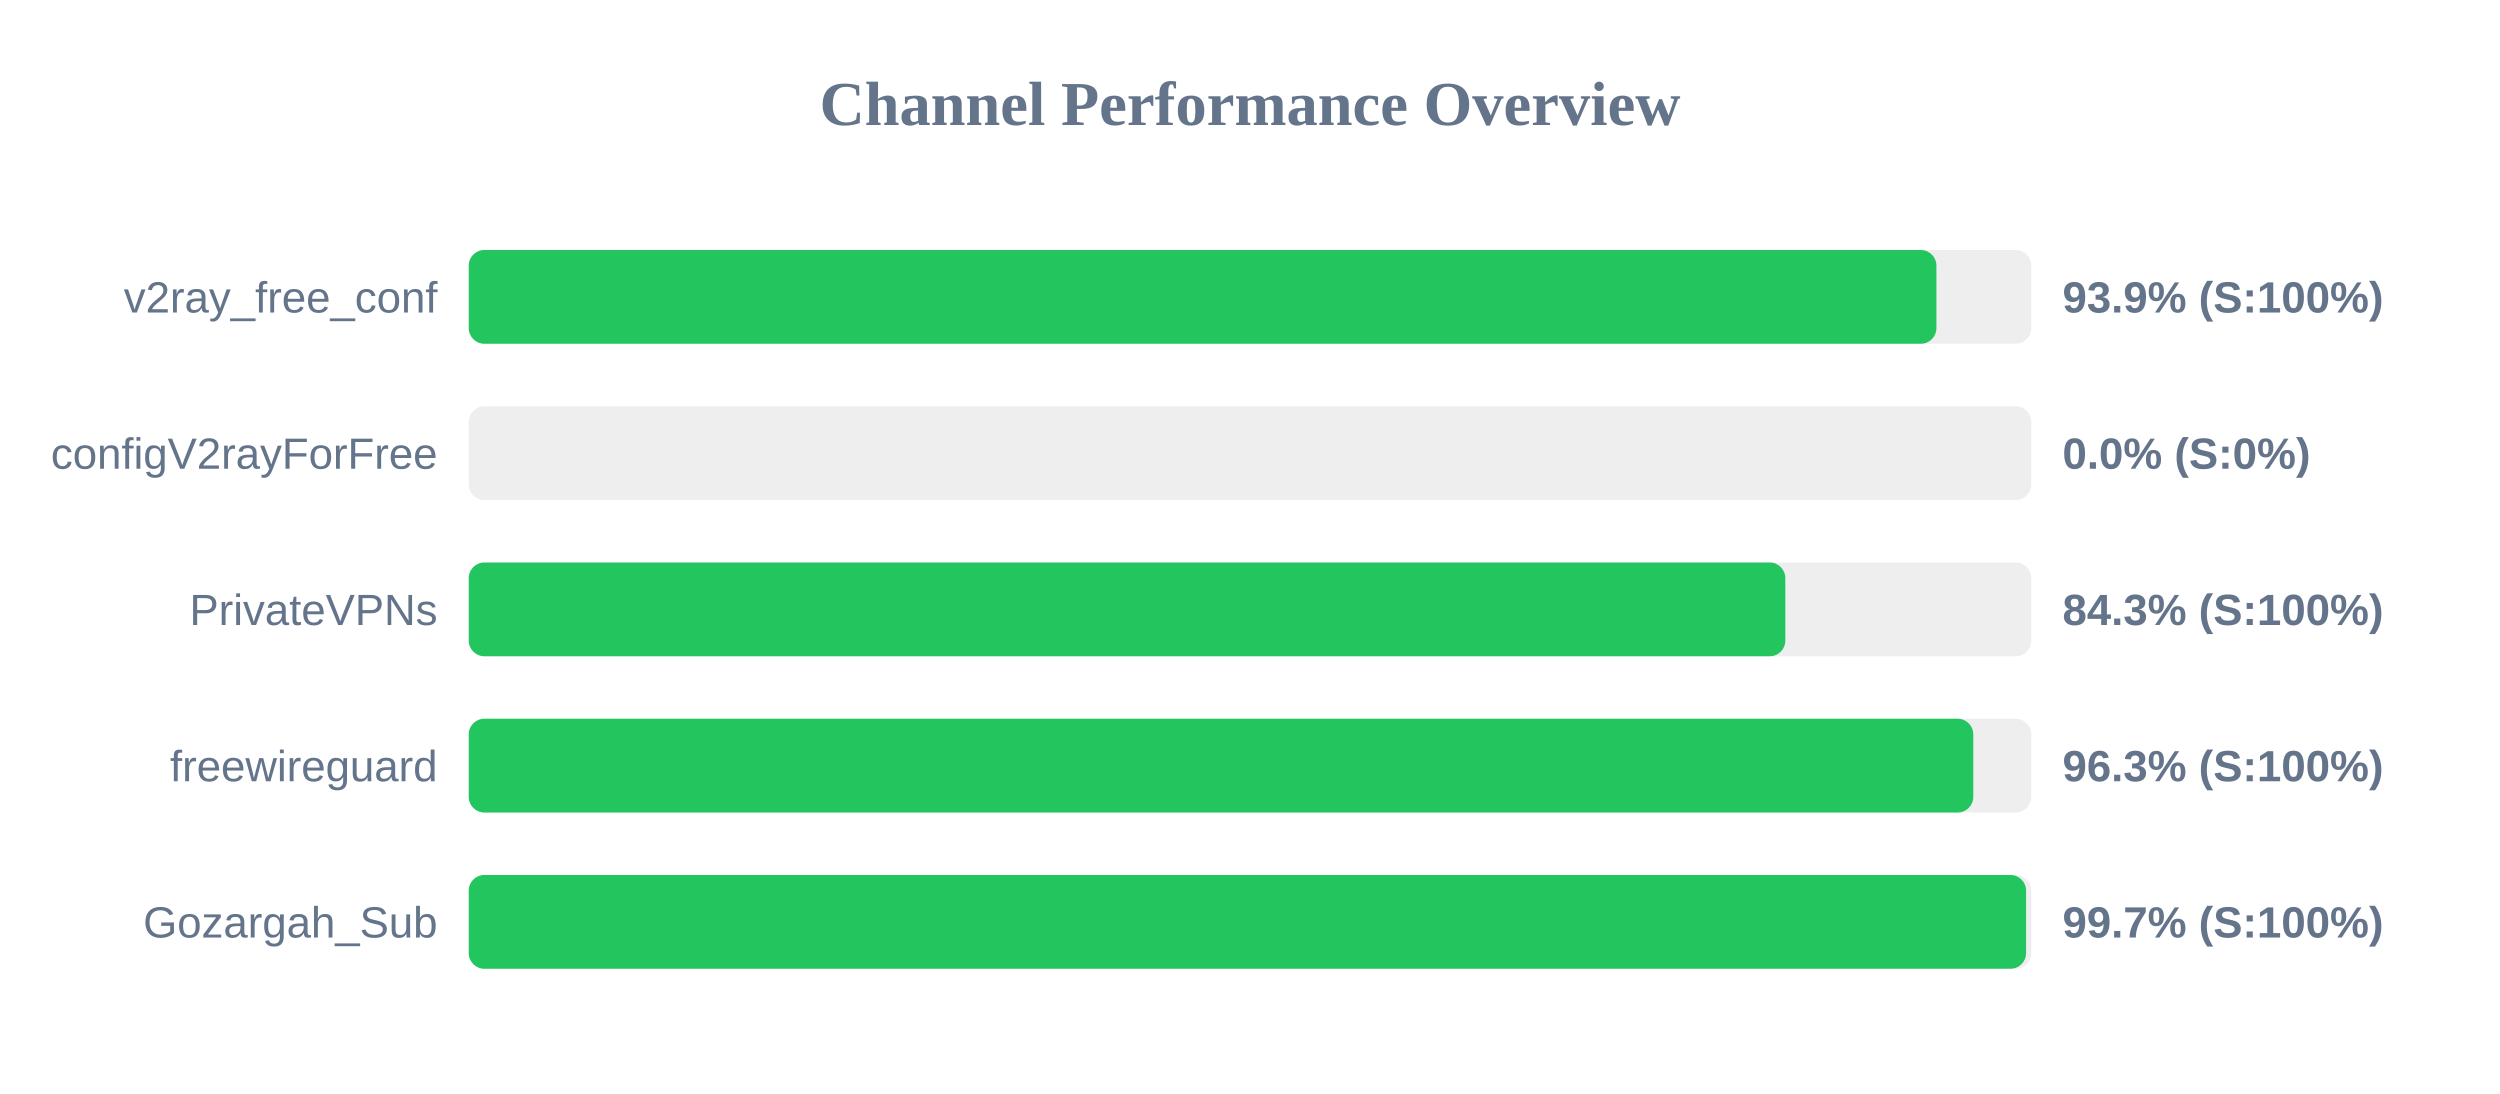
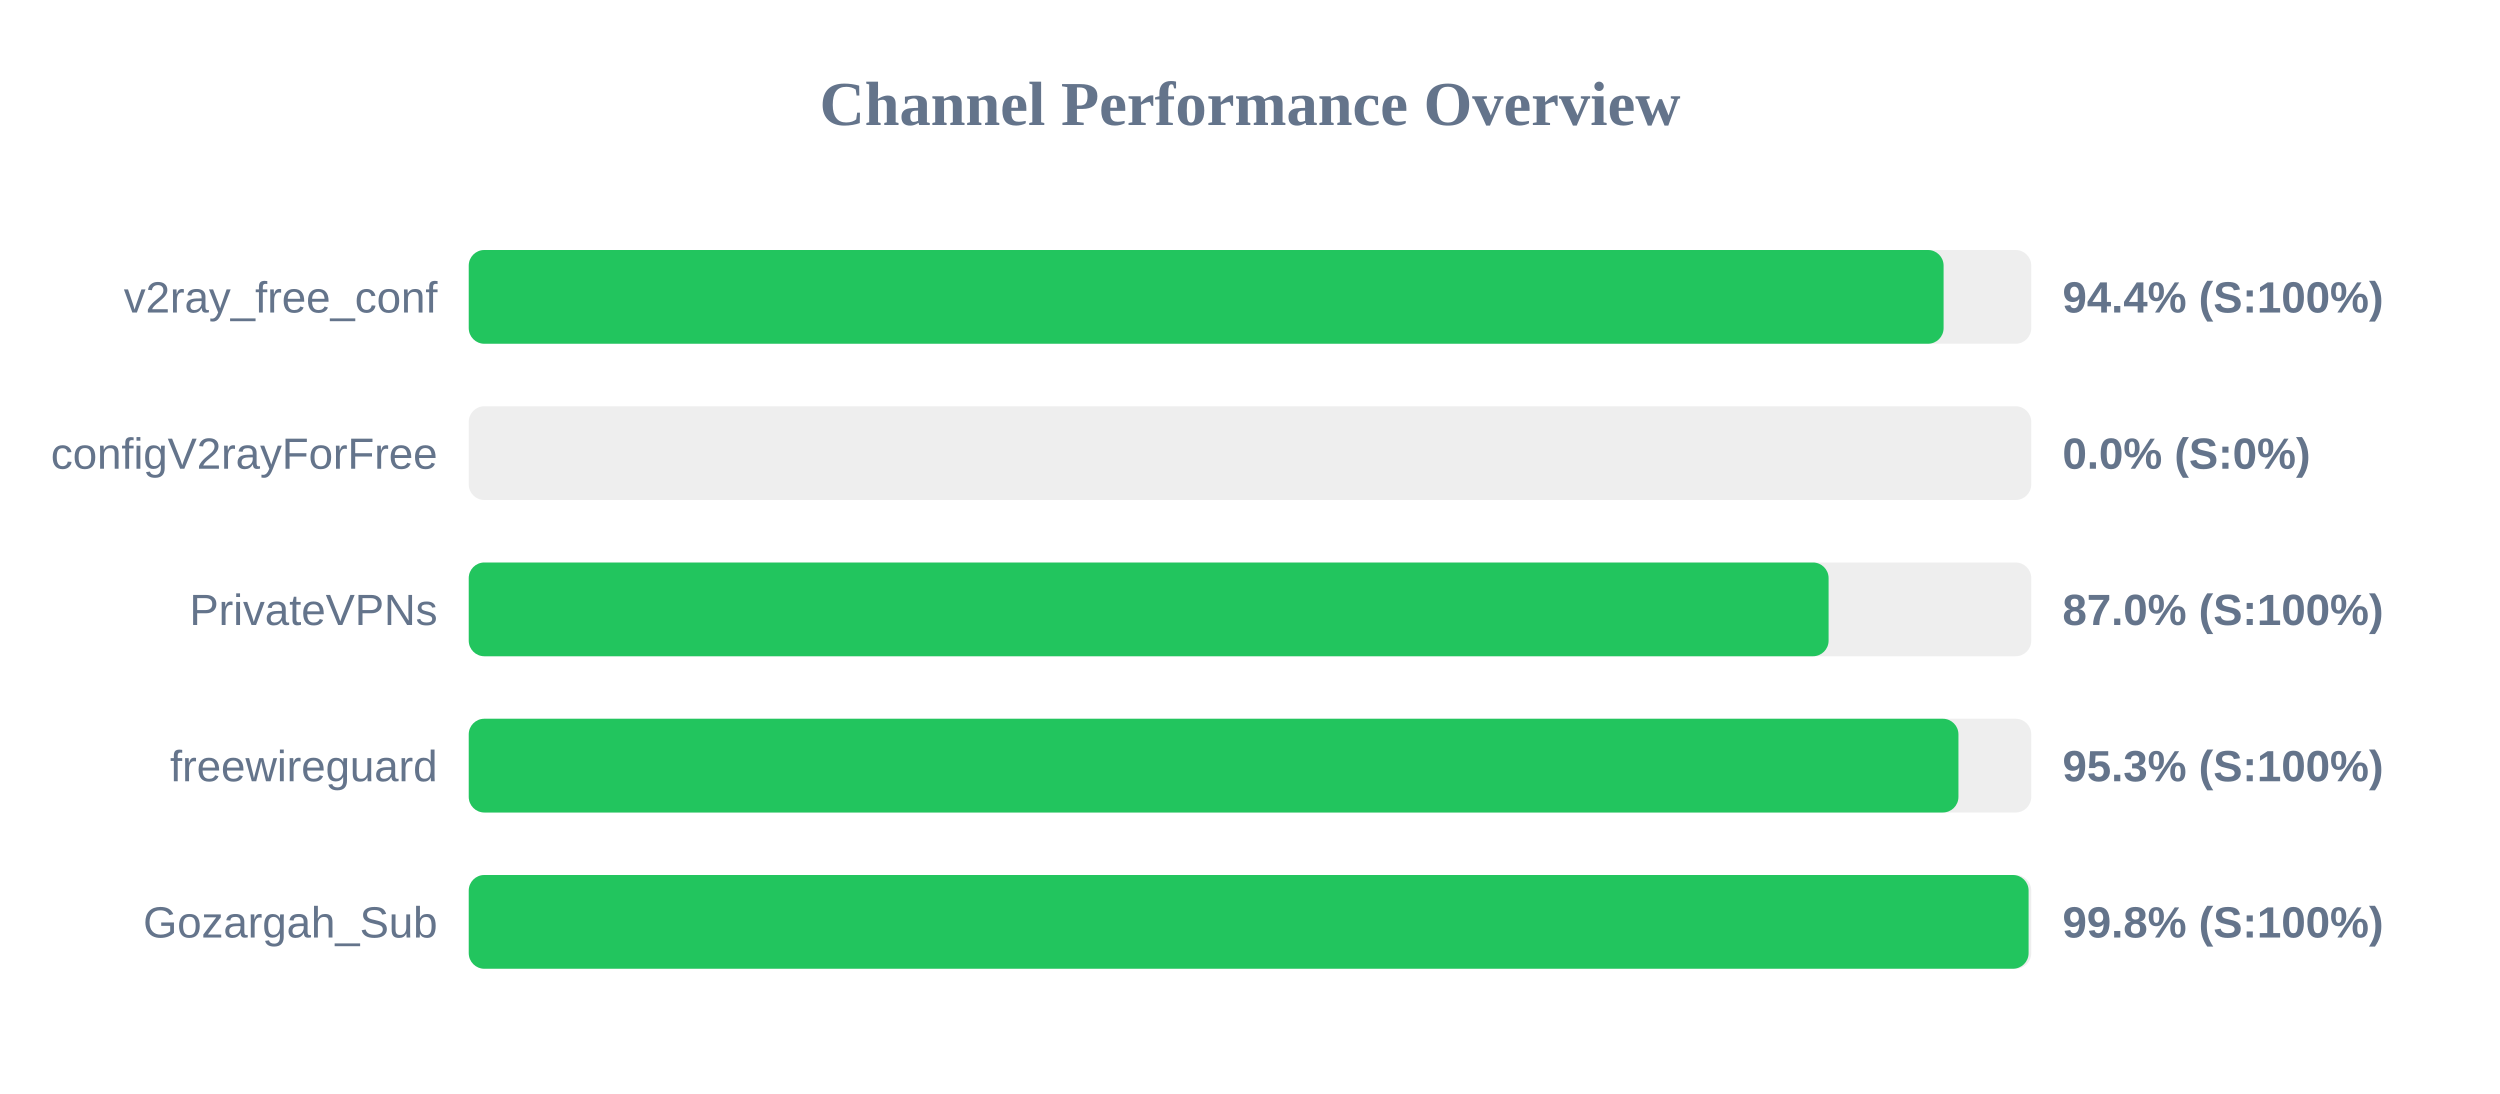
<svg xmlns="http://www.w3.org/2000/svg" width="800" height="350" version="1.1">
  <style>
        .row { font: 14px Arial; fill: #64748b; }
        .score { font: bold 14px Arial; fill: #64748b; }
    </style>
  <text x="400" y="40" text-anchor="middle" font-size="20px" font-weight="bold" fill="#64748b">Channel Performance Overview</text>
  <rect x="150" y="80" width="500" height="30" fill="#eee" rx="5" />
-   <rect x="150" y="80" width="469.65" height="30" fill="#22c55e" rx="5" />
+   <rect x="150" y="80" width="471.95" height="30" fill="#22c55e" rx="5" />
  <text x="140" y="100" text-anchor="end" class="row">v2ray_free_conf</text>
-   <text x="660" y="100" text-anchor="start" class="score">93.9% (S:100%)</text>
+   <text x="660" y="100" text-anchor="start" class="score">94.4% (S:100%)</text>
  <rect x="150" y="130" width="500" height="30" fill="#eee" rx="5" />
  <rect x="150" y="130" width="0.0" height="30" fill="#ef4444" rx="5" />
  <text x="140" y="150" text-anchor="end" class="row">configV2rayForFree</text>
  <text x="660" y="150" text-anchor="start" class="score">0.0% (S:0%)</text>
  <rect x="150" y="180" width="500" height="30" fill="#eee" rx="5" />
-   <rect x="150" y="180" width="421.3" height="30" fill="#22c55e" rx="5" />
+   <rect x="150" y="180" width="435.15" height="30" fill="#22c55e" rx="5" />
  <text x="140" y="200" text-anchor="end" class="row">PrivateVPNs</text>
-   <text x="660" y="200" text-anchor="start" class="score">84.3% (S:100%)</text>
+   <text x="660" y="200" text-anchor="start" class="score">87.0% (S:100%)</text>
  <rect x="150" y="230" width="500" height="30" fill="#eee" rx="5" />
-   <rect x="150" y="230" width="481.45" height="30" fill="#22c55e" rx="5" />
+   <rect x="150" y="230" width="476.7" height="30" fill="#22c55e" rx="5" />
  <text x="140" y="250" text-anchor="end" class="row">freewireguard</text>
-   <text x="660" y="250" text-anchor="start" class="score">96.3% (S:100%)</text>
+   <text x="660" y="250" text-anchor="start" class="score">95.3% (S:100%)</text>
  <rect x="150" y="280" width="500" height="30" fill="#eee" rx="5" />
-   <rect x="150" y="280" width="498.35" height="30" fill="#22c55e" rx="5" />
+   <rect x="150" y="280" width="499.15" height="30" fill="#22c55e" rx="5" />
  <text x="140" y="300" text-anchor="end" class="row">Gozargah_Sub</text>
-   <text x="660" y="300" text-anchor="start" class="score">99.7% (S:100%)</text>
+   <text x="660" y="300" text-anchor="start" class="score">99.8% (S:100%)</text>
</svg>
